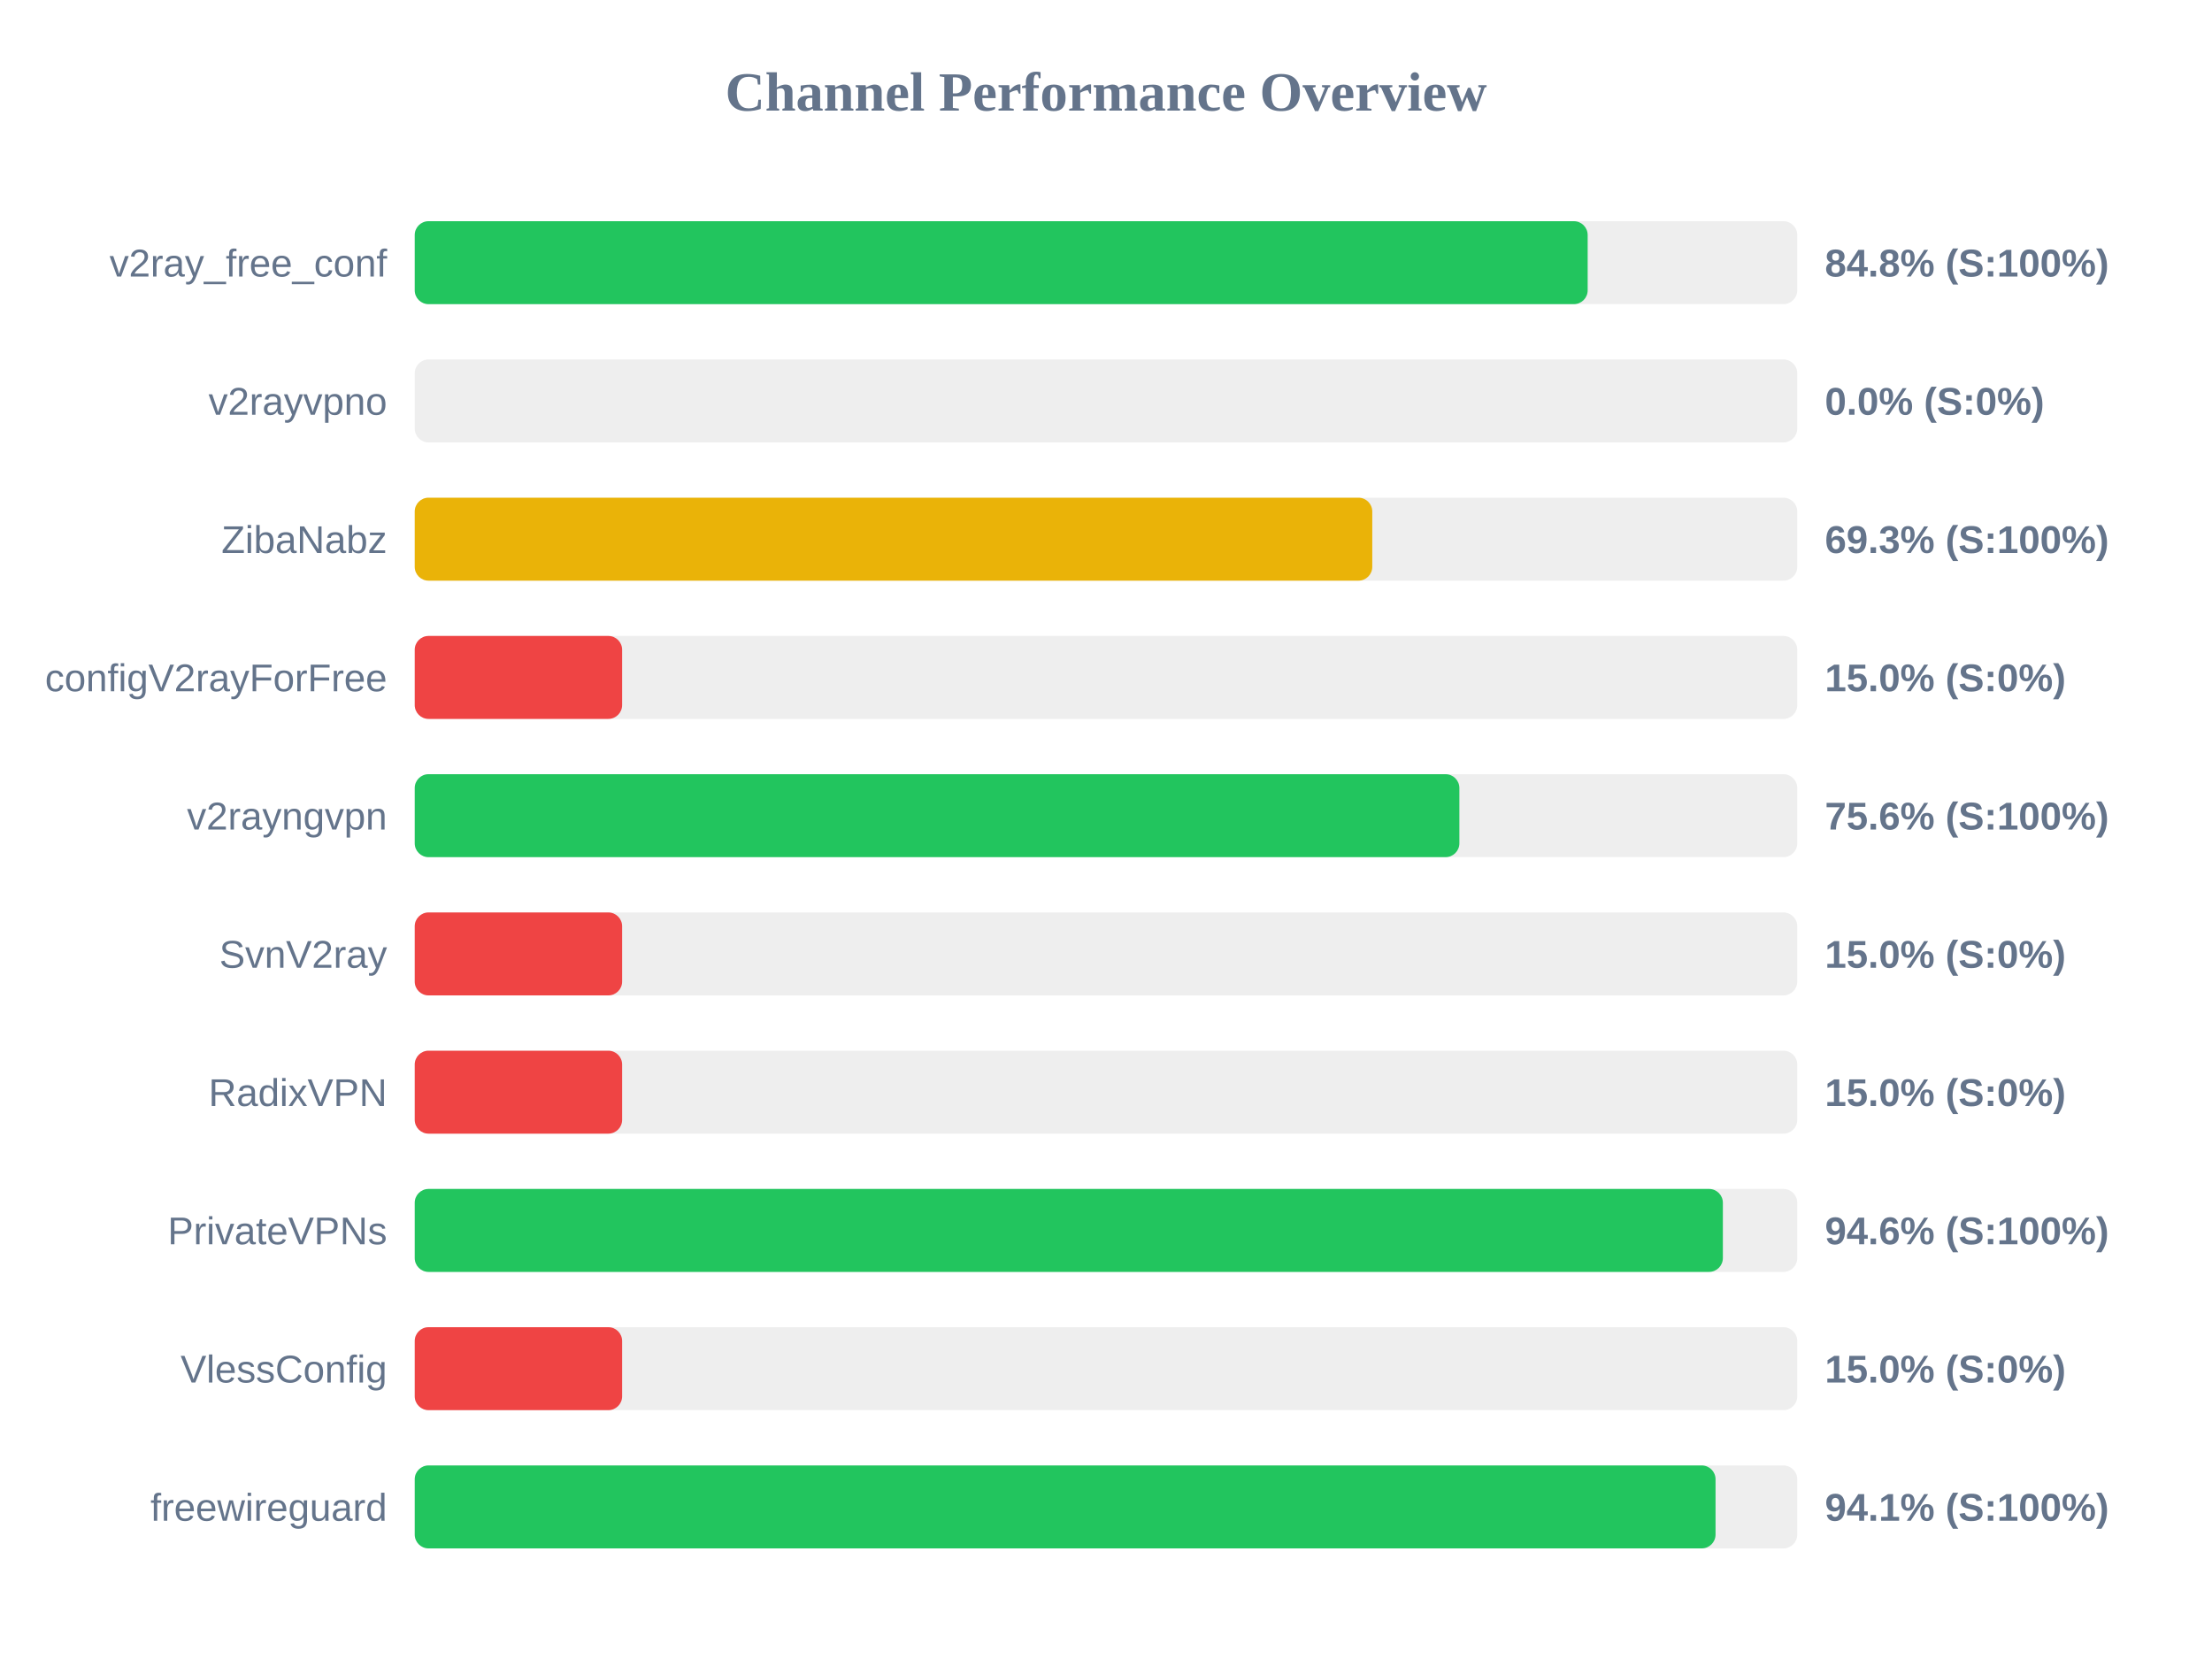
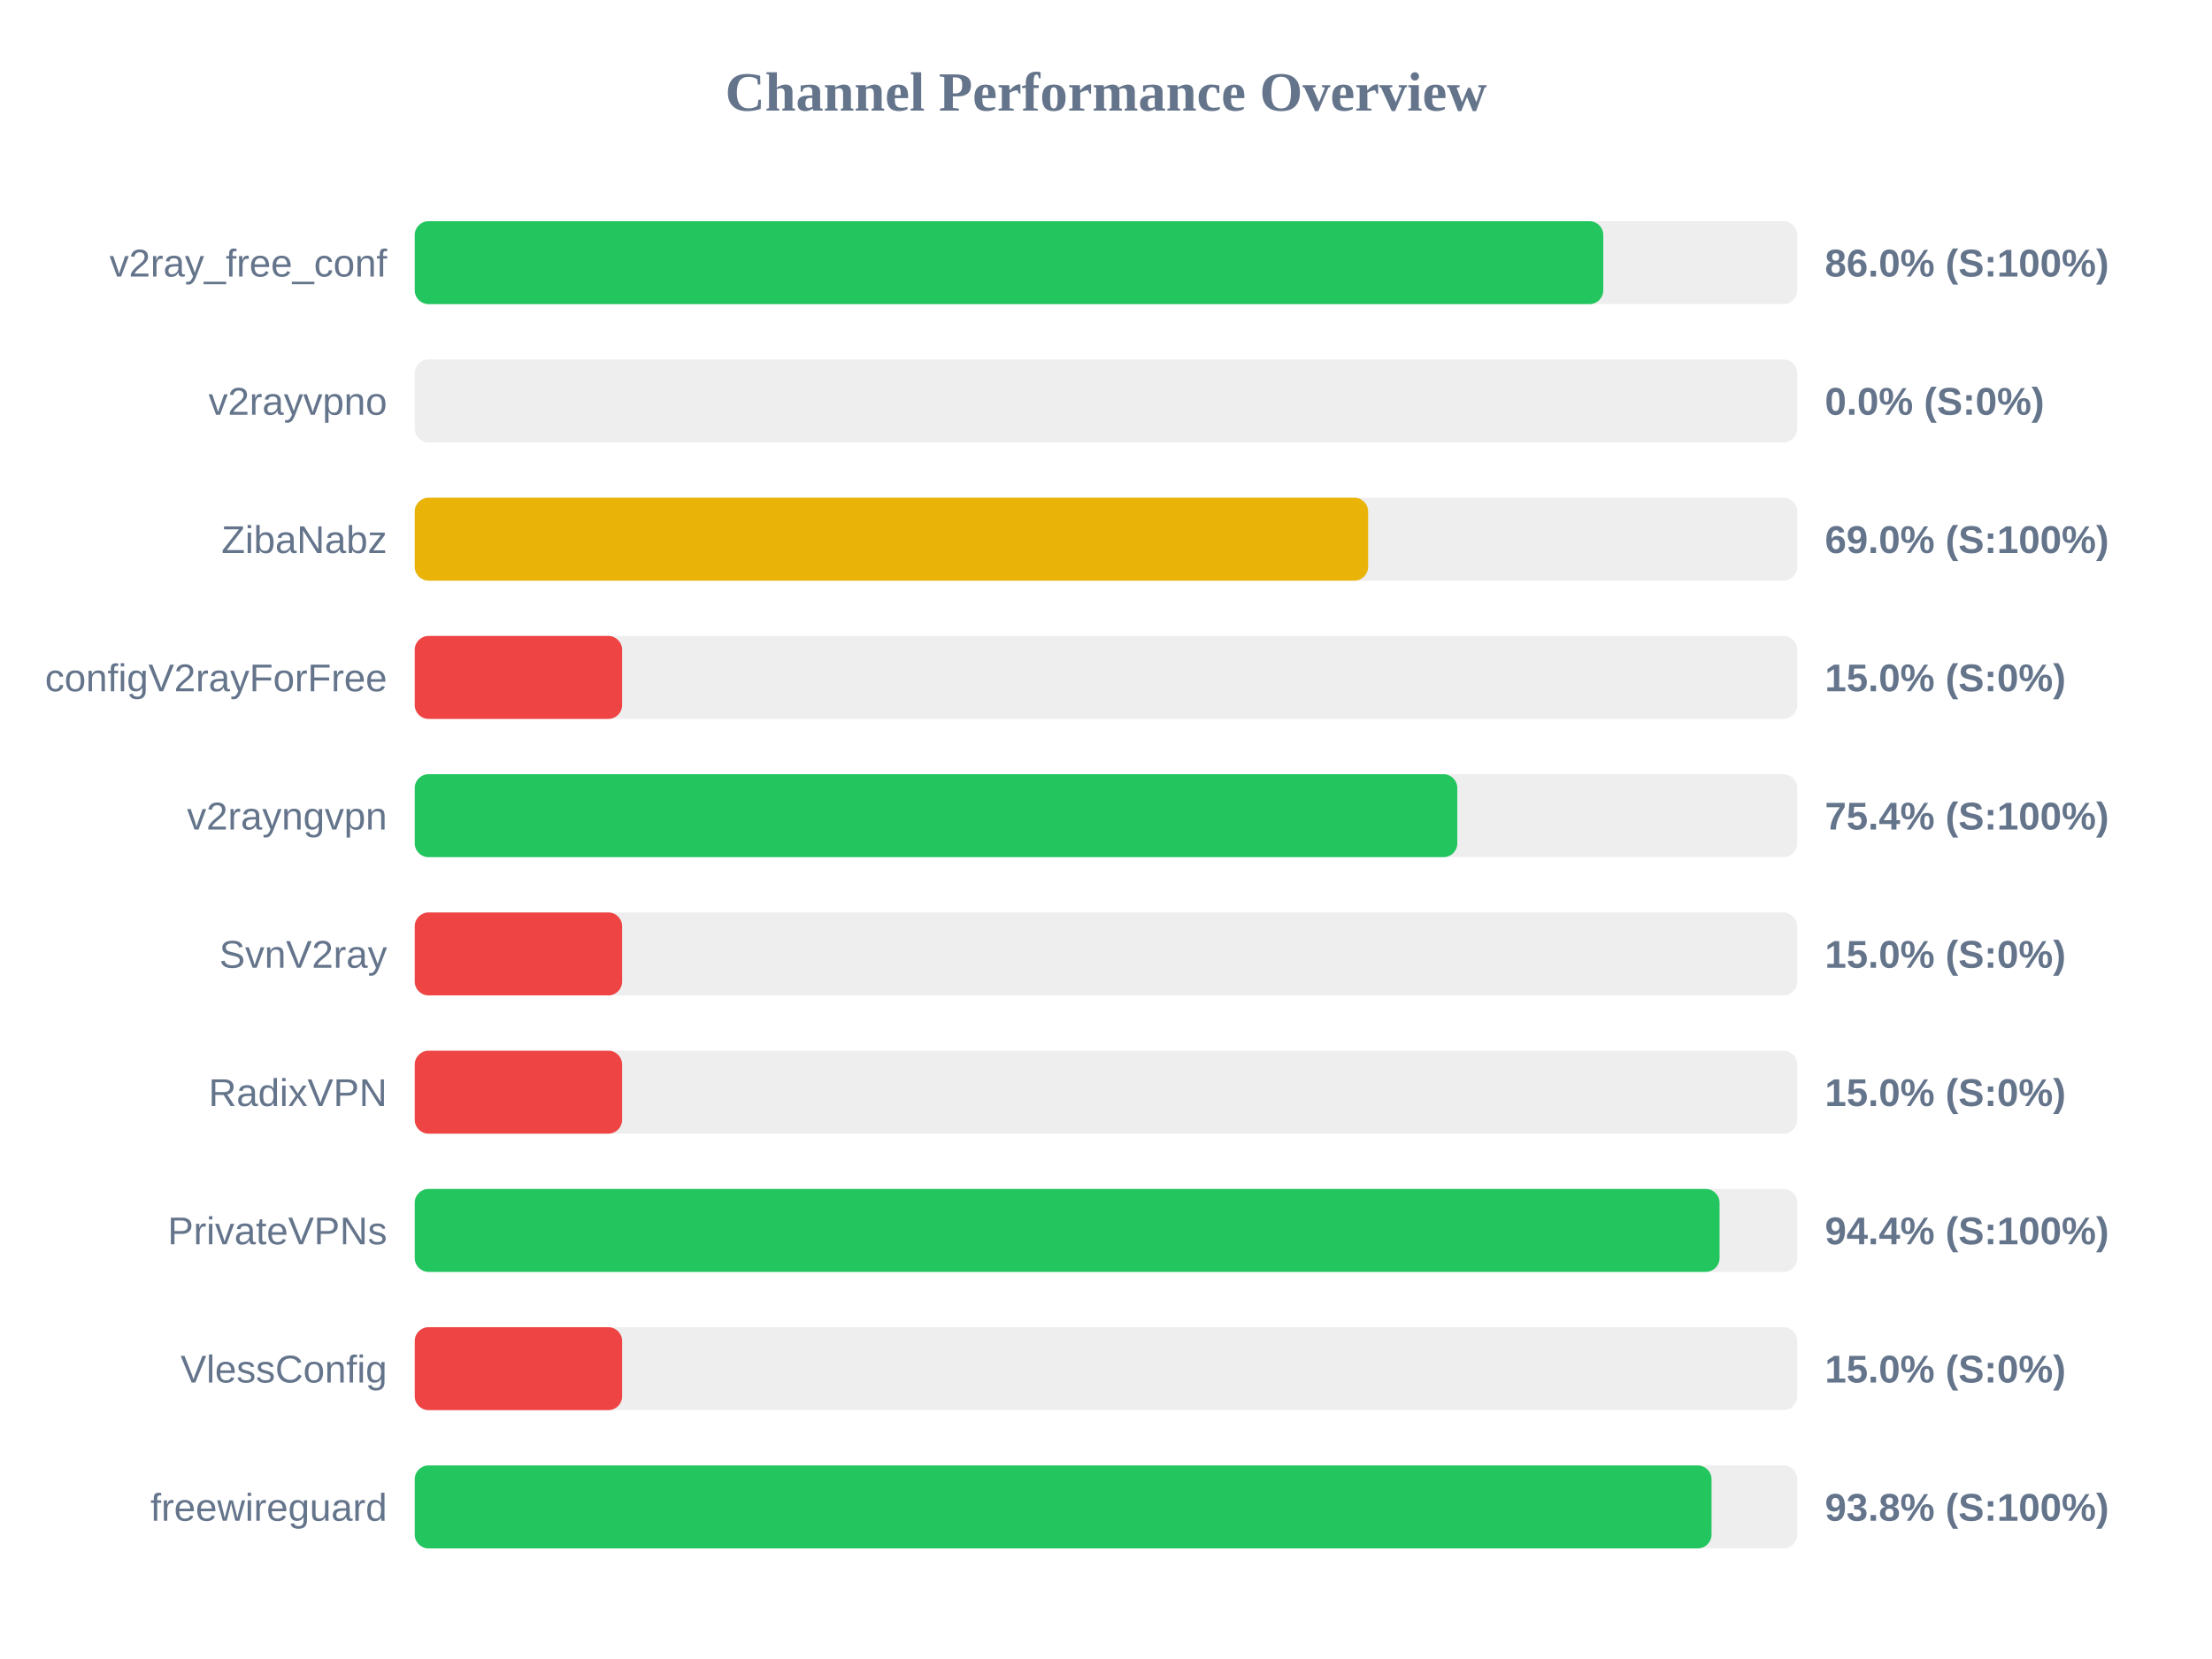
<svg xmlns="http://www.w3.org/2000/svg" width="800" height="600" version="1.1">
  <style>
        .row { font: 14px Arial; fill: #64748b; }
        .score { font: bold 14px Arial; fill: #64748b; }
    </style>
  <text x="400" y="40" text-anchor="middle" font-size="20px" font-weight="bold" fill="#64748b">Channel Performance Overview</text>
  <rect x="150" y="80" width="500" height="30" fill="#eee" rx="5" />
-   <rect x="150" y="80" width="424.2" height="30" fill="#22c55e" rx="5" />
+   <rect x="150" y="80" width="429.85" height="30" fill="#22c55e" rx="5" />
  <text x="140" y="100" text-anchor="end" class="row">v2ray_free_conf</text>
-   <text x="660" y="100" text-anchor="start" class="score">84.8% (S:100%)</text>
+   <text x="660" y="100" text-anchor="start" class="score">86.0% (S:100%)</text>
  <rect x="150" y="130" width="500" height="30" fill="#eee" rx="5" />
  <rect x="150" y="130" width="0.0" height="30" fill="#ef4444" rx="5" />
  <text x="140" y="150" text-anchor="end" class="row">v2rayvpno</text>
  <text x="660" y="150" text-anchor="start" class="score">0.0% (S:0%)</text>
  <rect x="150" y="180" width="500" height="30" fill="#eee" rx="5" />
-   <rect x="150" y="180" width="346.3" height="30" fill="#eab308" rx="5" />
+   <rect x="150" y="180" width="344.8" height="30" fill="#eab308" rx="5" />
  <text x="140" y="200" text-anchor="end" class="row">ZibaNabz</text>
-   <text x="660" y="200" text-anchor="start" class="score">69.3% (S:100%)</text>
+   <text x="660" y="200" text-anchor="start" class="score">69.0% (S:100%)</text>
  <rect x="150" y="230" width="500" height="30" fill="#eee" rx="5" />
  <rect x="150" y="230" width="75.0" height="30" fill="#ef4444" rx="5" />
  <text x="140" y="250" text-anchor="end" class="row">configV2rayForFree</text>
  <text x="660" y="250" text-anchor="start" class="score">15.0% (S:0%)</text>
  <rect x="150" y="280" width="500" height="30" fill="#eee" rx="5" />
-   <rect x="150" y="280" width="377.8" height="30" fill="#22c55e" rx="5" />
+   <rect x="150" y="280" width="377.05" height="30" fill="#22c55e" rx="5" />
  <text x="140" y="300" text-anchor="end" class="row">v2rayngvpn</text>
-   <text x="660" y="300" text-anchor="start" class="score">75.6% (S:100%)</text>
+   <text x="660" y="300" text-anchor="start" class="score">75.4% (S:100%)</text>
  <rect x="150" y="330" width="500" height="30" fill="#eee" rx="5" />
  <rect x="150" y="330" width="75.0" height="30" fill="#ef4444" rx="5" />
  <text x="140" y="350" text-anchor="end" class="row">SvnV2ray</text>
  <text x="660" y="350" text-anchor="start" class="score">15.0% (S:0%)</text>
  <rect x="150" y="380" width="500" height="30" fill="#eee" rx="5" />
  <rect x="150" y="380" width="75.0" height="30" fill="#ef4444" rx="5" />
  <text x="140" y="400" text-anchor="end" class="row">RadixVPN</text>
  <text x="660" y="400" text-anchor="start" class="score">15.0% (S:0%)</text>
  <rect x="150" y="430" width="500" height="30" fill="#eee" rx="5" />
-   <rect x="150" y="430" width="473.1" height="30" fill="#22c55e" rx="5" />
+   <rect x="150" y="430" width="471.9" height="30" fill="#22c55e" rx="5" />
  <text x="140" y="450" text-anchor="end" class="row">PrivateVPNs</text>
-   <text x="660" y="450" text-anchor="start" class="score">94.6% (S:100%)</text>
+   <text x="660" y="450" text-anchor="start" class="score">94.4% (S:100%)</text>
  <rect x="150" y="480" width="500" height="30" fill="#eee" rx="5" />
  <rect x="150" y="480" width="75.0" height="30" fill="#ef4444" rx="5" />
  <text x="140" y="500" text-anchor="end" class="row">VlessConfig</text>
  <text x="660" y="500" text-anchor="start" class="score">15.0% (S:0%)</text>
  <rect x="150" y="530" width="500" height="30" fill="#eee" rx="5" />
-   <rect x="150" y="530" width="470.45" height="30" fill="#22c55e" rx="5" />
+   <rect x="150" y="530" width="469.0" height="30" fill="#22c55e" rx="5" />
  <text x="140" y="550" text-anchor="end" class="row">freewireguard</text>
-   <text x="660" y="550" text-anchor="start" class="score">94.1% (S:100%)</text>
+   <text x="660" y="550" text-anchor="start" class="score">93.8% (S:100%)</text>
</svg>
